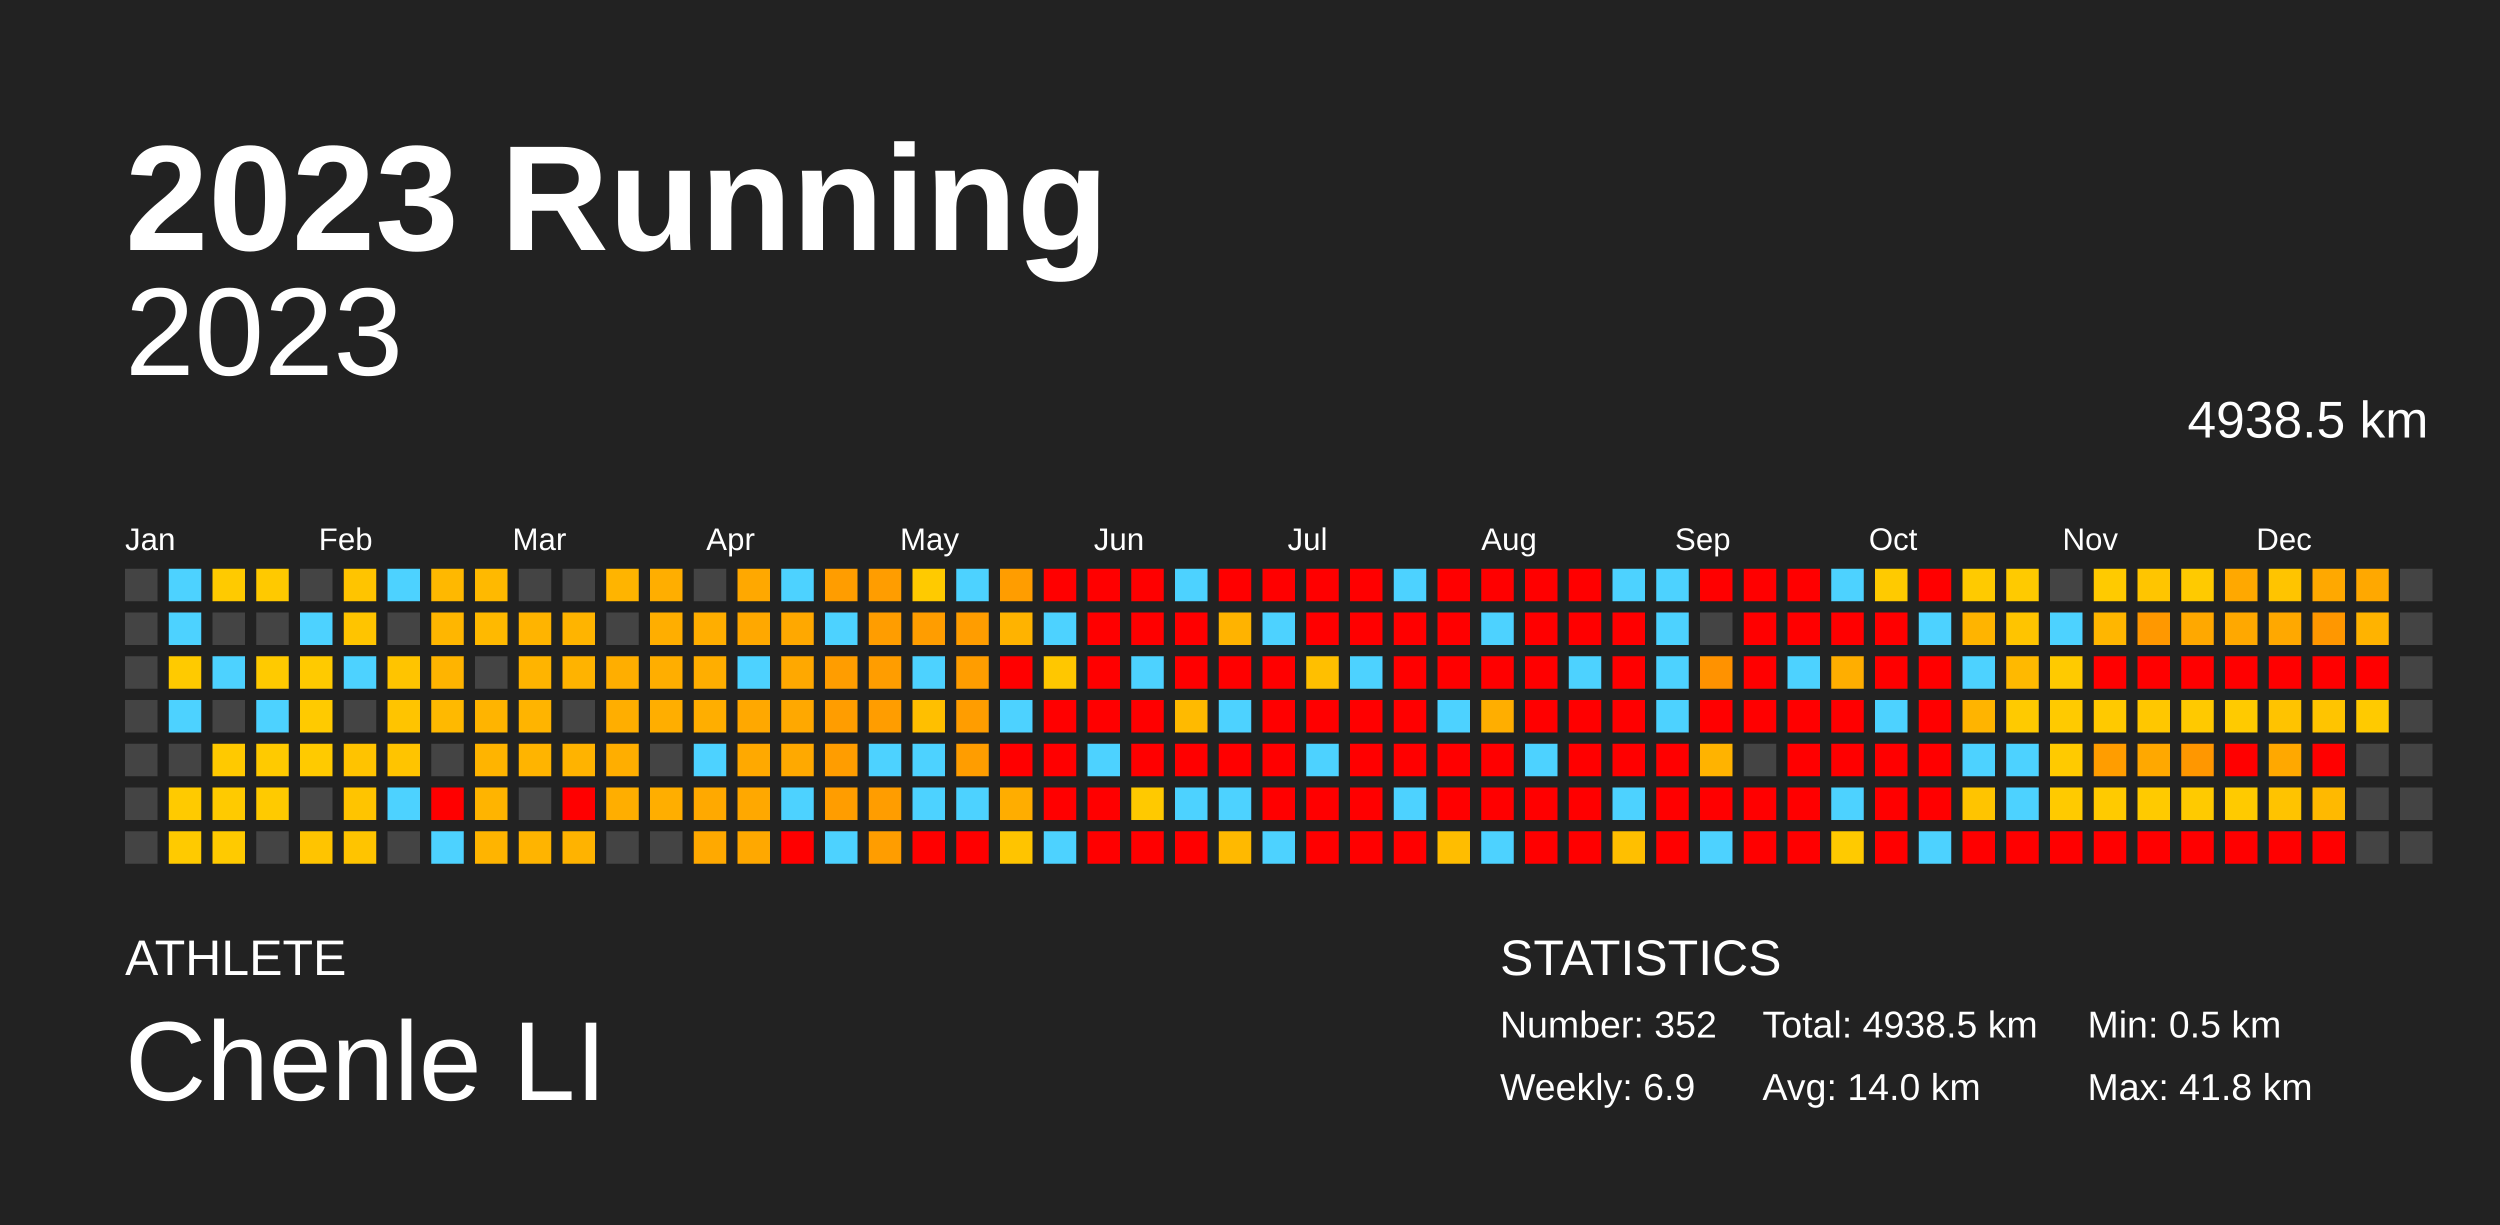
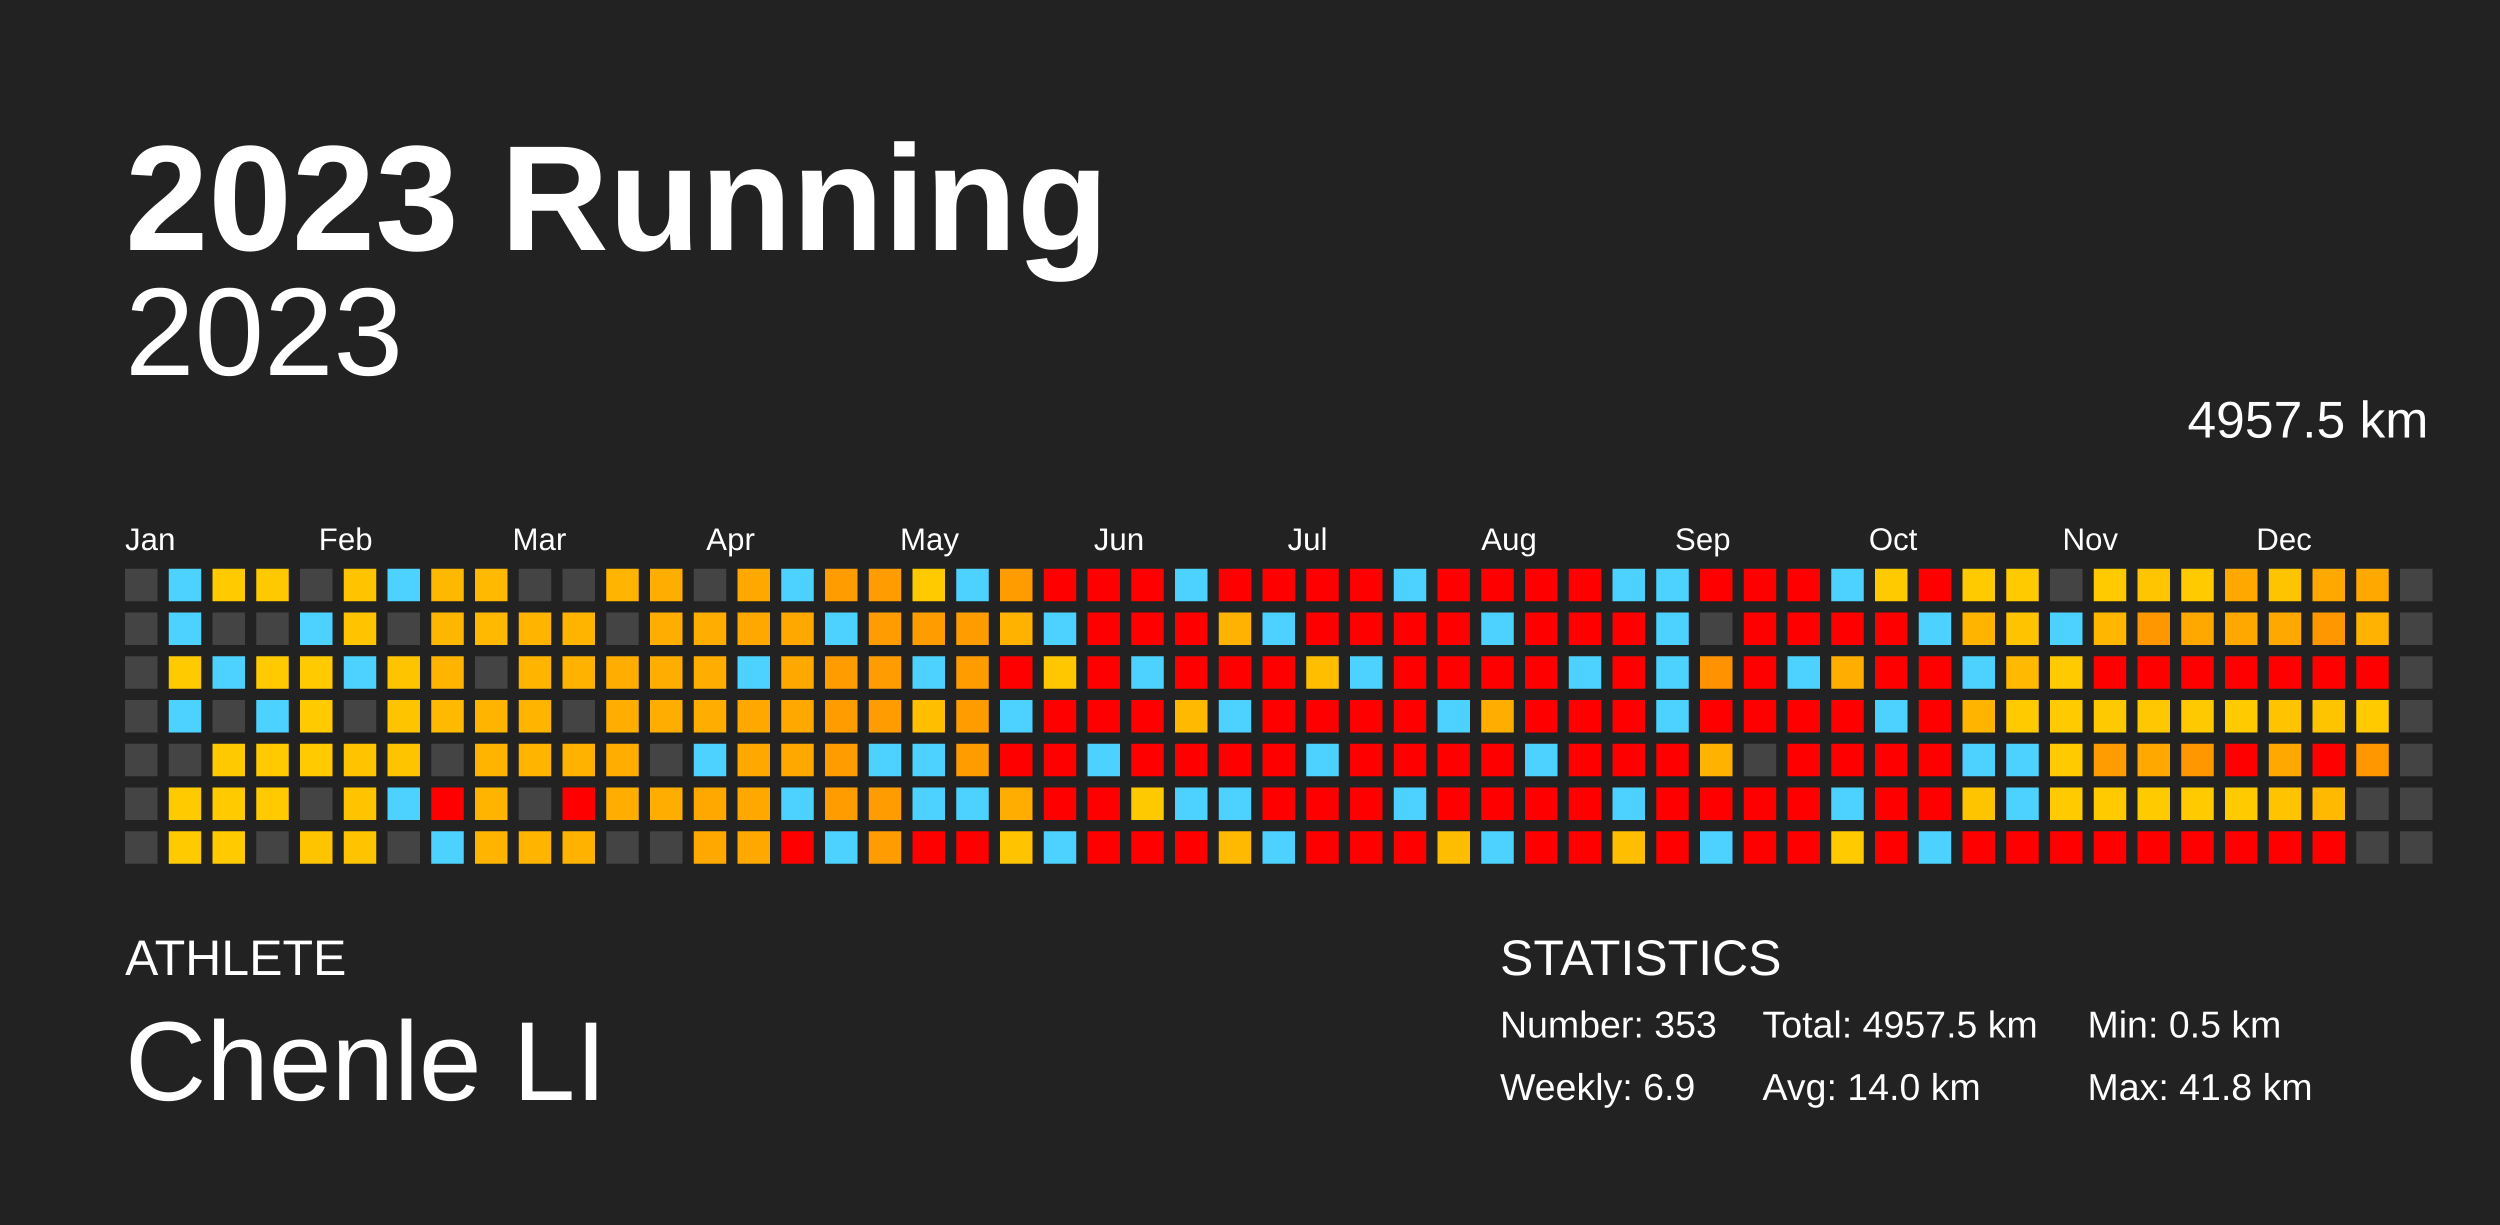
<svg xmlns="http://www.w3.org/2000/svg" baseProfile="full" height="98mm" version="1.1" viewBox="0,0,200,98" width="200mm">
  <defs />
  <rect fill="#222222" height="98" width="200" x="0" y="0" />
  <text fill="#FFFFFF" style="font-size:12px; font-family:Arial; font-weight:bold;" x="10" y="20">2023 Running</text>
  <text fill="#FFFFFF" style="font-size:4px; font-family:Arial" x="10" y="78">ATHLETE</text>
  <text fill="#FFFFFF" style="font-size:9px; font-family:Arial" x="10" y="88">Chenle LI</text>
  <text fill="#FFFFFF" style="font-size:4px; font-family:Arial" x="120" y="78">STATISTICS</text>
-   <text fill="#FFFFFF" style="font-size:3px; font-family:Arial" x="120" y="83">Number: 352</text>
+   <text fill="#FFFFFF" style="font-size:3px; font-family:Arial" x="120" y="83">Number: 353</text>
  <text fill="#FFFFFF" style="font-size:3px; font-family:Arial" x="120" y="88">Weekly: 6.9</text>
-   <text fill="#FFFFFF" style="font-size:3px; font-family:Arial" x="141" y="83">Total: 4938.5 km</text>
+   <text fill="#FFFFFF" style="font-size:3px; font-family:Arial" x="141" y="83">Total: 4957.5 km</text>
  <text fill="#FFFFFF" style="font-size:3px; font-family:Arial" x="141" y="88">Avg: 14.0 km</text>
  <text fill="#FFFFFF" style="font-size:3px; font-family:Arial" x="167" y="83">Min: 0.5 km</text>
  <text fill="#FFFFFF" style="font-size:3px; font-family:Arial" x="167" y="88">Max: 41.8 km</text>
  <text alignment-baseline="hanging" fill="#FFFFFF" style="font-size:10.0px; font-family:Arial;" x="10" y="30">2023</text>
-   <text alignment-baseline="hanging" fill="#FFFFFF" style="font-size:4.125px; font-family:Arial;" x="175" y="35">4938.5 km</text>
+   <text alignment-baseline="hanging" fill="#FFFFFF" style="font-size:4.125px; font-family:Arial;" x="175" y="35">4957.5 km</text>
  <text fill="#FFFFFF" style="font-size:2.5px; font-family:Arial" x="10.0" y="44">Jan</text>
  <text fill="#FFFFFF" style="font-size:2.5px; font-family:Arial" x="25.5" y="44">Feb</text>
  <text fill="#FFFFFF" style="font-size:2.5px; font-family:Arial" x="41.0" y="44">Mar</text>
  <text fill="#FFFFFF" style="font-size:2.5px; font-family:Arial" x="56.5" y="44">Apr</text>
  <text fill="#FFFFFF" style="font-size:2.5px; font-family:Arial" x="72.0" y="44">May</text>
  <text fill="#FFFFFF" style="font-size:2.5px; font-family:Arial" x="87.5" y="44">Jun</text>
  <text fill="#FFFFFF" style="font-size:2.5px; font-family:Arial" x="103.0" y="44">Jul</text>
  <text fill="#FFFFFF" style="font-size:2.5px; font-family:Arial" x="118.5" y="44">Aug</text>
  <text fill="#FFFFFF" style="font-size:2.5px; font-family:Arial" x="134.0" y="44">Sep</text>
  <text fill="#FFFFFF" style="font-size:2.5px; font-family:Arial" x="149.5" y="44">Oct</text>
  <text fill="#FFFFFF" style="font-size:2.5px; font-family:Arial" x="165.0" y="44">Nov</text>
  <text fill="#FFFFFF" style="font-size:2.5px; font-family:Arial" x="180.5" y="44">Dec</text>
  <rect fill="#444444" height="2.6" width="2.6" x="10.0" y="45.5" />
  <rect fill="#444444" height="2.6" width="2.6" x="10.0" y="49.0" />
  <rect fill="#444444" height="2.6" width="2.6" x="10.0" y="52.5" />
  <rect fill="#444444" height="2.6" width="2.6" x="10.0" y="56.0" />
  <rect fill="#444444" height="2.6" width="2.6" x="10.0" y="59.5" />
  <rect fill="#444444" height="2.6" width="2.6" x="10.0" y="63.0" />
  <rect fill="#444444" height="2.6" width="2.6" x="10.0" y="66.5" />
  <rect fill="#4dd2ff" height="2.6" width="2.6" x="13.5" y="45.5" />
  <rect fill="#4dd2ff" height="2.6" width="2.6" x="13.5" y="49.0" />
  <rect fill="#ffca00" height="2.6" width="2.6" x="13.5" y="52.5" />
  <rect fill="#4dd2ff" height="2.6" width="2.6" x="13.5" y="56.0" />
  <rect fill="#444444" height="2.6" width="2.6" x="13.5" y="59.5" />
  <rect fill="#ffca00" height="2.6" width="2.6" x="13.5" y="63.0" />
  <rect fill="#ffca00" height="2.6" width="2.6" x="13.5" y="66.5" />
  <rect fill="#ffca00" height="2.6" width="2.6" x="17.0" y="45.5" />
  <rect fill="#444444" height="2.6" width="2.6" x="17.0" y="49.0" />
  <rect fill="#4dd2ff" height="2.6" width="2.6" x="17.0" y="52.5" />
  <rect fill="#444444" height="2.6" width="2.6" x="17.0" y="56.0" />
  <rect fill="#ffc900" height="2.6" width="2.6" x="17.0" y="59.5" />
  <rect fill="#ffca00" height="2.6" width="2.6" x="17.0" y="63.0" />
  <rect fill="#ffca00" height="2.6" width="2.6" x="17.0" y="66.5" />
  <rect fill="#ffc900" height="2.6" width="2.6" x="20.5" y="45.5" />
  <rect fill="#444444" height="2.6" width="2.6" x="20.5" y="49.0" />
  <rect fill="#ffca00" height="2.6" width="2.6" x="20.5" y="52.5" />
  <rect fill="#4dd2ff" height="2.6" width="2.6" x="20.5" y="56.0" />
  <rect fill="#ffca00" height="2.6" width="2.6" x="20.5" y="59.5" />
  <rect fill="#ffca00" height="2.6" width="2.6" x="20.5" y="63.0" />
  <rect fill="#444444" height="2.6" width="2.6" x="20.5" y="66.5" />
  <rect fill="#444444" height="2.6" width="2.6" x="24.0" y="45.5" />
  <rect fill="#4dd2ff" height="2.6" width="2.6" x="24.0" y="49.0" />
  <rect fill="#ffca00" height="2.6" width="2.6" x="24.0" y="52.5" />
  <rect fill="#ffca00" height="2.6" width="2.6" x="24.0" y="56.0" />
  <rect fill="#ffca00" height="2.6" width="2.6" x="24.0" y="59.5" />
  <rect fill="#444444" height="2.6" width="2.6" x="24.0" y="63.0" />
  <rect fill="#ffc400" height="2.6" width="2.6" x="24.0" y="66.5" />
  <rect fill="#ffc400" height="2.6" width="2.6" x="27.5" y="45.5" />
  <rect fill="#ffc400" height="2.6" width="2.6" x="27.5" y="49.0" />
  <rect fill="#4dd2ff" height="2.6" width="2.6" x="27.5" y="52.5" />
  <rect fill="#444444" height="2.6" width="2.6" x="27.5" y="56.0" />
  <rect fill="#ffc300" height="2.6" width="2.6" x="27.5" y="59.5" />
  <rect fill="#ffc400" height="2.6" width="2.6" x="27.5" y="63.0" />
  <rect fill="#ffc400" height="2.6" width="2.6" x="27.5" y="66.5" />
  <rect fill="#4dd2ff" height="2.6" width="2.6" x="31.0" y="45.5" />
  <rect fill="#444444" height="2.6" width="2.6" x="31.0" y="49.0" />
  <rect fill="#ffc400" height="2.6" width="2.6" x="31.0" y="52.5" />
  <rect fill="#ffc400" height="2.6" width="2.6" x="31.0" y="56.0" />
  <rect fill="#ffc400" height="2.6" width="2.6" x="31.0" y="59.5" />
  <rect fill="#4dd2ff" height="2.6" width="2.6" x="31.0" y="63.0" />
  <rect fill="#444444" height="2.6" width="2.6" x="31.0" y="66.5" />
  <rect fill="#ffb800" height="2.6" width="2.6" x="34.5" y="45.5" />
  <rect fill="#ffb600" height="2.6" width="2.6" x="34.5" y="49.0" />
  <rect fill="#ffb400" height="2.6" width="2.6" x="34.5" y="52.5" />
  <rect fill="#ffb900" height="2.6" width="2.6" x="34.5" y="56.0" />
  <rect fill="#444444" height="2.6" width="2.6" x="34.5" y="59.5" />
  <rect fill="red" height="2.6" width="2.6" x="34.5" y="63.0" />
  <rect fill="#4dd2ff" height="2.6" width="2.6" x="34.5" y="66.5" />
  <rect fill="#ffb900" height="2.6" width="2.6" x="38.0" y="45.5" />
  <rect fill="#ffb900" height="2.6" width="2.6" x="38.0" y="49.0" />
  <rect fill="#444444" height="2.6" width="2.6" x="38.0" y="52.5" />
  <rect fill="#ffb400" height="2.6" width="2.6" x="38.0" y="56.0" />
  <rect fill="#ffb400" height="2.6" width="2.6" x="38.0" y="59.5" />
  <rect fill="#ffb400" height="2.6" width="2.6" x="38.0" y="63.0" />
  <rect fill="#ffb400" height="2.6" width="2.6" x="38.0" y="66.5" />
  <rect fill="#444444" height="2.6" width="2.6" x="41.5" y="45.5" />
  <rect fill="#ffb400" height="2.6" width="2.6" x="41.5" y="49.0" />
  <rect fill="#ffb400" height="2.6" width="2.6" x="41.5" y="52.5" />
  <rect fill="#ffb400" height="2.6" width="2.6" x="41.5" y="56.0" />
  <rect fill="#ffb400" height="2.6" width="2.6" x="41.5" y="59.5" />
  <rect fill="#444444" height="2.6" width="2.6" x="41.5" y="63.0" />
  <rect fill="#ffb400" height="2.6" width="2.6" x="41.5" y="66.5" />
  <rect fill="#444444" height="2.6" width="2.6" x="45.0" y="45.5" />
  <rect fill="#ffb400" height="2.6" width="2.6" x="45.0" y="49.0" />
  <rect fill="#ffb300" height="2.6" width="2.6" x="45.0" y="52.5" />
  <rect fill="#444444" height="2.6" width="2.6" x="45.0" y="56.0" />
  <rect fill="#ffb300" height="2.6" width="2.6" x="45.0" y="59.5" />
  <rect fill="red" height="2.6" width="2.6" x="45.0" y="63.0" />
  <rect fill="#ffb300" height="2.6" width="2.6" x="45.0" y="66.5" />
  <rect fill="#ffb400" height="2.6" width="2.6" x="48.5" y="45.5" />
  <rect fill="#444444" height="2.6" width="2.6" x="48.5" y="49.0" />
  <rect fill="#ffae00" height="2.6" width="2.6" x="48.5" y="52.5" />
  <rect fill="#ffae00" height="2.6" width="2.6" x="48.5" y="56.0" />
  <rect fill="#ffae00" height="2.6" width="2.6" x="48.5" y="59.5" />
  <rect fill="#ffae00" height="2.6" width="2.6" x="48.5" y="63.0" />
  <rect fill="#444444" height="2.6" width="2.6" x="48.5" y="66.5" />
  <rect fill="#ffae00" height="2.6" width="2.6" x="52.0" y="45.5" />
  <rect fill="#ffae00" height="2.6" width="2.6" x="52.0" y="49.0" />
  <rect fill="#ffae00" height="2.6" width="2.6" x="52.0" y="52.5" />
  <rect fill="#ffae00" height="2.6" width="2.6" x="52.0" y="56.0" />
  <rect fill="#444444" height="2.6" width="2.6" x="52.0" y="59.5" />
  <rect fill="#ffae00" height="2.6" width="2.6" x="52.0" y="63.0" />
  <rect fill="#444444" height="2.6" width="2.6" x="52.0" y="66.5" />
  <rect fill="#444444" height="2.6" width="2.6" x="55.5" y="45.5" />
  <rect fill="#ffae00" height="2.6" width="2.6" x="55.5" y="49.0" />
  <rect fill="#ffae00" height="2.6" width="2.6" x="55.5" y="52.5" />
  <rect fill="#ffae00" height="2.6" width="2.6" x="55.5" y="56.0" />
  <rect fill="#4dd2ff" height="2.6" width="2.6" x="55.5" y="59.5" />
  <rect fill="#ffa900" height="2.6" width="2.6" x="55.5" y="63.0" />
  <rect fill="#ffa900" height="2.6" width="2.6" x="55.5" y="66.5" />
  <rect fill="#ffa800" height="2.6" width="2.6" x="59.0" y="45.5" />
  <rect fill="#ffa800" height="2.6" width="2.6" x="59.0" y="49.0" />
  <rect fill="#4dd2ff" height="2.6" width="2.6" x="59.0" y="52.5" />
  <rect fill="#ffa800" height="2.6" width="2.6" x="59.0" y="56.0" />
  <rect fill="#ffa900" height="2.6" width="2.6" x="59.0" y="59.5" />
  <rect fill="#ffa800" height="2.6" width="2.6" x="59.0" y="63.0" />
  <rect fill="#ffa800" height="2.6" width="2.6" x="59.0" y="66.5" />
  <rect fill="#4dd2ff" height="2.6" width="2.6" x="62.5" y="45.5" />
  <rect fill="#ffa800" height="2.6" width="2.6" x="62.5" y="49.0" />
  <rect fill="#ffa800" height="2.6" width="2.6" x="62.5" y="52.5" />
  <rect fill="#ffa800" height="2.6" width="2.6" x="62.5" y="56.0" />
  <rect fill="#ffa900" height="2.6" width="2.6" x="62.5" y="59.5" />
  <rect fill="#4dd2ff" height="2.6" width="2.6" x="62.5" y="63.0" />
  <rect fill="red" height="2.6" width="2.6" x="62.5" y="66.5" />
  <rect fill="#ff9d00" height="2.6" width="2.6" x="66.0" y="45.5" />
  <rect fill="#4dd2ff" height="2.6" width="2.6" x="66.0" y="49.0" />
  <rect fill="#ff9d00" height="2.6" width="2.6" x="66.0" y="52.5" />
  <rect fill="#ff9d00" height="2.6" width="2.6" x="66.0" y="56.0" />
  <rect fill="#ff9d00" height="2.6" width="2.6" x="66.0" y="59.5" />
  <rect fill="#ff9d00" height="2.6" width="2.6" x="66.0" y="63.0" />
  <rect fill="#4dd2ff" height="2.6" width="2.6" x="66.0" y="66.5" />
  <rect fill="#ff9d00" height="2.6" width="2.6" x="69.5" y="45.5" />
  <rect fill="#ff9d00" height="2.6" width="2.6" x="69.5" y="49.0" />
  <rect fill="#ff9d00" height="2.6" width="2.6" x="69.5" y="52.5" />
  <rect fill="#ff9d00" height="2.6" width="2.6" x="69.5" y="56.0" />
  <rect fill="#4dd2ff" height="2.6" width="2.6" x="69.5" y="59.5" />
  <rect fill="#ff9d00" height="2.6" width="2.6" x="69.5" y="63.0" />
  <rect fill="#ff9d00" height="2.6" width="2.6" x="69.5" y="66.5" />
  <rect fill="#ffca00" height="2.6" width="2.6" x="73.0" y="45.5" />
  <rect fill="#ff9d00" height="2.6" width="2.6" x="73.0" y="49.0" />
  <rect fill="#4dd2ff" height="2.6" width="2.6" x="73.0" y="52.5" />
  <rect fill="#ffbf00" height="2.6" width="2.6" x="73.0" y="56.0" />
  <rect fill="#4dd2ff" height="2.6" width="2.6" x="73.0" y="59.5" />
  <rect fill="#4dd2ff" height="2.6" width="2.6" x="73.0" y="63.0" />
  <rect fill="red" height="2.6" width="2.6" x="73.0" y="66.5" />
  <rect fill="#4dd2ff" height="2.6" width="2.6" x="76.5" y="45.5" />
  <rect fill="#ff9d00" height="2.6" width="2.6" x="76.5" y="49.0" />
  <rect fill="#ff9d00" height="2.6" width="2.6" x="76.5" y="52.5" />
  <rect fill="#ff9d00" height="2.6" width="2.6" x="76.5" y="56.0" />
  <rect fill="#ff9d00" height="2.6" width="2.6" x="76.5" y="59.5" />
  <rect fill="#4dd2ff" height="2.6" width="2.6" x="76.5" y="63.0" />
  <rect fill="red" height="2.6" width="2.6" x="76.5" y="66.5" />
  <rect fill="#ff9d00" height="2.6" width="2.6" x="80.0" y="45.5" />
  <rect fill="#ffb300" height="2.6" width="2.6" x="80.0" y="49.0" />
  <rect fill="red" height="2.6" width="2.6" x="80.0" y="52.5" />
  <rect fill="#4dd2ff" height="2.6" width="2.6" x="80.0" y="56.0" />
  <rect fill="red" height="2.6" width="2.6" x="80.0" y="59.5" />
  <rect fill="#ffad00" height="2.6" width="2.6" x="80.0" y="63.0" />
  <rect fill="#ffc400" height="2.6" width="2.6" x="80.0" y="66.5" />
  <rect fill="red" height="2.6" width="2.6" x="83.5" y="45.5" />
  <rect fill="#4dd2ff" height="2.6" width="2.6" x="83.5" y="49.0" />
  <rect fill="#ffc700" height="2.6" width="2.6" x="83.5" y="52.5" />
  <rect fill="red" height="2.6" width="2.6" x="83.5" y="56.0" />
  <rect fill="red" height="2.6" width="2.6" x="83.5" y="59.5" />
  <rect fill="red" height="2.6" width="2.6" x="83.5" y="63.0" />
  <rect fill="#4dd2ff" height="2.6" width="2.6" x="83.5" y="66.5" />
  <rect fill="red" height="2.6" width="2.6" x="87.0" y="45.5" />
  <rect fill="red" height="2.6" width="2.6" x="87.0" y="49.0" />
  <rect fill="red" height="2.6" width="2.6" x="87.0" y="52.5" />
  <rect fill="red" height="2.6" width="2.6" x="87.0" y="56.0" />
  <rect fill="#4dd2ff" height="2.6" width="2.6" x="87.0" y="59.5" />
  <rect fill="red" height="2.6" width="2.6" x="87.0" y="63.0" />
  <rect fill="red" height="2.6" width="2.6" x="87.0" y="66.5" />
  <rect fill="red" height="2.6" width="2.6" x="90.5" y="45.5" />
  <rect fill="red" height="2.6" width="2.6" x="90.5" y="49.0" />
  <rect fill="#4dd2ff" height="2.6" width="2.6" x="90.5" y="52.5" />
  <rect fill="red" height="2.6" width="2.6" x="90.5" y="56.0" />
  <rect fill="red" height="2.6" width="2.6" x="90.5" y="59.5" />
  <rect fill="#ffc900" height="2.6" width="2.6" x="90.5" y="63.0" />
  <rect fill="red" height="2.6" width="2.6" x="90.5" y="66.5" />
  <rect fill="#4dd2ff" height="2.6" width="2.6" x="94.0" y="45.5" />
  <rect fill="red" height="2.6" width="2.6" x="94.0" y="49.0" />
  <rect fill="red" height="2.6" width="2.6" x="94.0" y="52.5" />
  <rect fill="#ffba00" height="2.6" width="2.6" x="94.0" y="56.0" />
  <rect fill="red" height="2.6" width="2.6" x="94.0" y="59.5" />
  <rect fill="#4dd2ff" height="2.6" width="2.6" x="94.0" y="63.0" />
  <rect fill="red" height="2.6" width="2.6" x="94.0" y="66.5" />
  <rect fill="red" height="2.6" width="2.6" x="97.5" y="45.5" />
  <rect fill="#ffb300" height="2.6" width="2.6" x="97.5" y="49.0" />
  <rect fill="red" height="2.6" width="2.6" x="97.5" y="52.5" />
  <rect fill="#4dd2ff" height="2.6" width="2.6" x="97.5" y="56.0" />
  <rect fill="red" height="2.6" width="2.6" x="97.5" y="59.5" />
  <rect fill="#4dd2ff" height="2.6" width="2.6" x="97.5" y="63.0" />
  <rect fill="#ffb900" height="2.6" width="2.6" x="97.5" y="66.5" />
  <rect fill="red" height="2.6" width="2.6" x="101.0" y="45.5" />
  <rect fill="#4dd2ff" height="2.6" width="2.6" x="101.0" y="49.0" />
  <rect fill="red" height="2.6" width="2.6" x="101.0" y="52.5" />
  <rect fill="red" height="2.6" width="2.6" x="101.0" y="56.0" />
  <rect fill="red" height="2.6" width="2.6" x="101.0" y="59.5" />
  <rect fill="red" height="2.6" width="2.6" x="101.0" y="63.0" />
  <rect fill="#4dd2ff" height="2.6" width="2.6" x="101.0" y="66.5" />
  <rect fill="red" height="2.6" width="2.6" x="104.5" y="45.5" />
  <rect fill="red" height="2.6" width="2.6" x="104.5" y="49.0" />
  <rect fill="#ffbf00" height="2.6" width="2.6" x="104.5" y="52.5" />
  <rect fill="red" height="2.6" width="2.6" x="104.5" y="56.0" />
  <rect fill="#4dd2ff" height="2.6" width="2.6" x="104.5" y="59.5" />
  <rect fill="red" height="2.6" width="2.6" x="104.5" y="63.0" />
  <rect fill="red" height="2.6" width="2.6" x="104.5" y="66.5" />
  <rect fill="red" height="2.6" width="2.6" x="108.0" y="45.5" />
  <rect fill="red" height="2.6" width="2.6" x="108.0" y="49.0" />
  <rect fill="#4dd2ff" height="2.6" width="2.6" x="108.0" y="52.5" />
  <rect fill="red" height="2.6" width="2.6" x="108.0" y="56.0" />
  <rect fill="red" height="2.6" width="2.6" x="108.0" y="59.5" />
  <rect fill="red" height="2.6" width="2.6" x="108.0" y="63.0" />
  <rect fill="red" height="2.6" width="2.6" x="108.0" y="66.5" />
  <rect fill="#4dd2ff" height="2.6" width="2.6" x="111.5" y="45.5" />
  <rect fill="red" height="2.6" width="2.6" x="111.5" y="49.0" />
  <rect fill="red" height="2.6" width="2.6" x="111.5" y="52.5" />
  <rect fill="red" height="2.6" width="2.6" x="111.5" y="56.0" />
  <rect fill="red" height="2.6" width="2.6" x="111.5" y="59.5" />
  <rect fill="#4dd2ff" height="2.6" width="2.6" x="111.5" y="63.0" />
  <rect fill="red" height="2.6" width="2.6" x="111.5" y="66.5" />
  <rect fill="red" height="2.6" width="2.6" x="115.0" y="45.5" />
  <rect fill="red" height="2.6" width="2.6" x="115.0" y="49.0" />
  <rect fill="red" height="2.6" width="2.6" x="115.0" y="52.5" />
  <rect fill="#4dd2ff" height="2.6" width="2.6" x="115.0" y="56.0" />
  <rect fill="red" height="2.6" width="2.6" x="115.0" y="59.5" />
  <rect fill="red" height="2.6" width="2.6" x="115.0" y="63.0" />
  <rect fill="#ffbd00" height="2.6" width="2.6" x="115.0" y="66.5" />
  <rect fill="red" height="2.6" width="2.6" x="118.5" y="45.5" />
  <rect fill="#4dd2ff" height="2.6" width="2.6" x="118.5" y="49.0" />
  <rect fill="red" height="2.6" width="2.6" x="118.5" y="52.5" />
  <rect fill="#ffae00" height="2.6" width="2.6" x="118.5" y="56.0" />
  <rect fill="red" height="2.6" width="2.6" x="118.5" y="59.5" />
  <rect fill="red" height="2.6" width="2.6" x="118.5" y="63.0" />
  <rect fill="#4dd2ff" height="2.6" width="2.6" x="118.5" y="66.5" />
  <rect fill="red" height="2.6" width="2.6" x="122.0" y="45.5" />
  <rect fill="red" height="2.6" width="2.6" x="122.0" y="49.0" />
  <rect fill="red" height="2.6" width="2.6" x="122.0" y="52.5" />
  <rect fill="red" height="2.6" width="2.6" x="122.0" y="56.0" />
  <rect fill="#4dd2ff" height="2.6" width="2.6" x="122.0" y="59.5" />
  <rect fill="red" height="2.6" width="2.6" x="122.0" y="63.0" />
  <rect fill="red" height="2.6" width="2.6" x="122.0" y="66.5" />
  <rect fill="red" height="2.6" width="2.6" x="125.5" y="45.5" />
  <rect fill="red" height="2.6" width="2.6" x="125.5" y="49.0" />
  <rect fill="#4dd2ff" height="2.6" width="2.6" x="125.5" y="52.5" />
  <rect fill="red" height="2.6" width="2.6" x="125.5" y="56.0" />
  <rect fill="red" height="2.6" width="2.6" x="125.5" y="59.5" />
  <rect fill="red" height="2.6" width="2.6" x="125.5" y="63.0" />
  <rect fill="red" height="2.6" width="2.6" x="125.5" y="66.5" />
  <rect fill="#4dd2ff" height="2.6" width="2.6" x="129.0" y="45.5" />
  <rect fill="red" height="2.6" width="2.6" x="129.0" y="49.0" />
  <rect fill="red" height="2.6" width="2.6" x="129.0" y="52.5" />
  <rect fill="red" height="2.6" width="2.6" x="129.0" y="56.0" />
  <rect fill="red" height="2.6" width="2.6" x="129.0" y="59.5" />
  <rect fill="#4dd2ff" height="2.6" width="2.6" x="129.0" y="63.0" />
  <rect fill="#ffbf00" height="2.6" width="2.6" x="129.0" y="66.5" />
  <rect fill="#4dd2ff" height="2.6" width="2.6" x="132.5" y="45.5" />
  <rect fill="#4dd2ff" height="2.6" width="2.6" x="132.5" y="49.0" />
  <rect fill="#4dd2ff" height="2.6" width="2.6" x="132.5" y="52.5" />
  <rect fill="#4dd2ff" height="2.6" width="2.6" x="132.5" y="56.0" />
  <rect fill="red" height="2.6" width="2.6" x="132.5" y="59.5" />
  <rect fill="red" height="2.6" width="2.6" x="132.5" y="63.0" />
  <rect fill="red" height="2.6" width="2.6" x="132.5" y="66.5" />
  <rect fill="red" height="2.6" width="2.6" x="136.0" y="45.5" />
  <rect fill="#444444" height="2.6" width="2.6" x="136.0" y="49.0" />
  <rect fill="#ff9200" height="2.6" width="2.6" x="136.0" y="52.5" />
  <rect fill="red" height="2.6" width="2.6" x="136.0" y="56.0" />
  <rect fill="#ffb300" height="2.6" width="2.6" x="136.0" y="59.5" />
  <rect fill="red" height="2.6" width="2.6" x="136.0" y="63.0" />
  <rect fill="#4dd2ff" height="2.6" width="2.6" x="136.0" y="66.5" />
  <rect fill="red" height="2.6" width="2.6" x="139.5" y="45.5" />
  <rect fill="red" height="2.6" width="2.6" x="139.5" y="49.0" />
  <rect fill="red" height="2.6" width="2.6" x="139.5" y="52.5" />
  <rect fill="red" height="2.6" width="2.6" x="139.5" y="56.0" />
  <rect fill="#444444" height="2.6" width="2.6" x="139.5" y="59.5" />
  <rect fill="red" height="2.6" width="2.6" x="139.5" y="63.0" />
  <rect fill="red" height="2.6" width="2.6" x="139.5" y="66.5" />
  <rect fill="red" height="2.6" width="2.6" x="143.0" y="45.5" />
  <rect fill="red" height="2.6" width="2.6" x="143.0" y="49.0" />
  <rect fill="#4dd2ff" height="2.6" width="2.6" x="143.0" y="52.5" />
  <rect fill="red" height="2.6" width="2.6" x="143.0" y="56.0" />
  <rect fill="red" height="2.6" width="2.6" x="143.0" y="59.5" />
  <rect fill="red" height="2.6" width="2.6" x="143.0" y="63.0" />
  <rect fill="red" height="2.6" width="2.6" x="143.0" y="66.5" />
  <rect fill="#4dd2ff" height="2.6" width="2.6" x="146.5" y="45.5" />
  <rect fill="red" height="2.6" width="2.6" x="146.5" y="49.0" />
  <rect fill="#ffae00" height="2.6" width="2.6" x="146.5" y="52.5" />
  <rect fill="red" height="2.6" width="2.6" x="146.5" y="56.0" />
  <rect fill="red" height="2.6" width="2.6" x="146.5" y="59.5" />
  <rect fill="#4dd2ff" height="2.6" width="2.6" x="146.5" y="63.0" />
  <rect fill="#ffca00" height="2.6" width="2.6" x="146.5" y="66.5" />
  <rect fill="#ffca00" height="2.6" width="2.6" x="150.0" y="45.5" />
  <rect fill="red" height="2.6" width="2.6" x="150.0" y="49.0" />
  <rect fill="red" height="2.6" width="2.6" x="150.0" y="52.5" />
  <rect fill="#4dd2ff" height="2.6" width="2.6" x="150.0" y="56.0" />
  <rect fill="red" height="2.6" width="2.6" x="150.0" y="59.5" />
  <rect fill="red" height="2.6" width="2.6" x="150.0" y="63.0" />
  <rect fill="red" height="2.6" width="2.6" x="150.0" y="66.5" />
  <rect fill="red" height="2.6" width="2.6" x="153.5" y="45.5" />
  <rect fill="#4dd2ff" height="2.6" width="2.6" x="153.5" y="49.0" />
  <rect fill="red" height="2.6" width="2.6" x="153.5" y="52.5" />
  <rect fill="red" height="2.6" width="2.6" x="153.5" y="56.0" />
  <rect fill="red" height="2.6" width="2.6" x="153.5" y="59.5" />
  <rect fill="red" height="2.6" width="2.6" x="153.5" y="63.0" />
  <rect fill="#4dd2ff" height="2.6" width="2.6" x="153.5" y="66.5" />
  <rect fill="#ffca00" height="2.6" width="2.6" x="157.0" y="45.5" />
  <rect fill="#ffb400" height="2.6" width="2.6" x="157.0" y="49.0" />
  <rect fill="#4dd2ff" height="2.6" width="2.6" x="157.0" y="52.5" />
  <rect fill="#ffb400" height="2.6" width="2.6" x="157.0" y="56.0" />
  <rect fill="#4dd2ff" height="2.6" width="2.6" x="157.0" y="59.5" />
  <rect fill="#ffc400" height="2.6" width="2.6" x="157.0" y="63.0" />
  <rect fill="red" height="2.6" width="2.6" x="157.0" y="66.5" />
  <rect fill="#ffca00" height="2.6" width="2.6" x="160.5" y="45.5" />
  <rect fill="#ffc400" height="2.6" width="2.6" x="160.5" y="49.0" />
  <rect fill="#ffb900" height="2.6" width="2.6" x="160.5" y="52.5" />
  <rect fill="#ffca00" height="2.6" width="2.6" x="160.5" y="56.0" />
  <rect fill="#4dd2ff" height="2.6" width="2.6" x="160.5" y="59.5" />
  <rect fill="#4dd2ff" height="2.6" width="2.6" x="160.5" y="63.0" />
  <rect fill="red" height="2.6" width="2.6" x="160.5" y="66.5" />
  <rect fill="#444444" height="2.6" width="2.6" x="164.0" y="45.5" />
  <rect fill="#4dd2ff" height="2.6" width="2.6" x="164.0" y="49.0" />
  <rect fill="#ffca00" height="2.6" width="2.6" x="164.0" y="52.5" />
  <rect fill="#ffca00" height="2.6" width="2.6" x="164.0" y="56.0" />
  <rect fill="#ffca00" height="2.6" width="2.6" x="164.0" y="59.5" />
  <rect fill="#ffca00" height="2.6" width="2.6" x="164.0" y="63.0" />
  <rect fill="red" height="2.6" width="2.6" x="164.0" y="66.5" />
  <rect fill="#ffca00" height="2.6" width="2.6" x="167.5" y="45.5" />
  <rect fill="#ffb600" height="2.6" width="2.6" x="167.5" y="49.0" />
  <rect fill="red" height="2.6" width="2.6" x="167.5" y="52.5" />
  <rect fill="#ffc900" height="2.6" width="2.6" x="167.5" y="56.0" />
  <rect fill="#ff9d00" height="2.6" width="2.6" x="167.5" y="59.5" />
  <rect fill="#ffca00" height="2.6" width="2.6" x="167.5" y="63.0" />
  <rect fill="red" height="2.6" width="2.6" x="167.5" y="66.5" />
  <rect fill="#ffc500" height="2.6" width="2.6" x="171.0" y="45.5" />
  <rect fill="#ff9800" height="2.6" width="2.6" x="171.0" y="49.0" />
  <rect fill="red" height="2.6" width="2.6" x="171.0" y="52.5" />
  <rect fill="#ffc700" height="2.6" width="2.6" x="171.0" y="56.0" />
  <rect fill="#ffa800" height="2.6" width="2.6" x="171.0" y="59.5" />
  <rect fill="#ffca00" height="2.6" width="2.6" x="171.0" y="63.0" />
  <rect fill="red" height="2.6" width="2.6" x="171.0" y="66.5" />
  <rect fill="#ffca00" height="2.6" width="2.6" x="174.5" y="45.5" />
  <rect fill="#ffa800" height="2.6" width="2.6" x="174.5" y="49.0" />
  <rect fill="red" height="2.6" width="2.6" x="174.5" y="52.5" />
  <rect fill="#ffc900" height="2.6" width="2.6" x="174.5" y="56.0" />
  <rect fill="#ff9700" height="2.6" width="2.6" x="174.5" y="59.5" />
  <rect fill="#ffca00" height="2.6" width="2.6" x="174.5" y="63.0" />
  <rect fill="red" height="2.6" width="2.6" x="174.5" y="66.5" />
  <rect fill="#ffa800" height="2.6" width="2.6" x="178.0" y="45.5" />
  <rect fill="#ffa800" height="2.6" width="2.6" x="178.0" y="49.0" />
  <rect fill="red" height="2.6" width="2.6" x="178.0" y="52.5" />
  <rect fill="#ffca00" height="2.6" width="2.6" x="178.0" y="56.0" />
  <rect fill="red" height="2.6" width="2.6" x="178.0" y="59.5" />
  <rect fill="#ffca00" height="2.6" width="2.6" x="178.0" y="63.0" />
  <rect fill="red" height="2.6" width="2.6" x="178.0" y="66.5" />
  <rect fill="#ffc400" height="2.6" width="2.6" x="181.5" y="45.5" />
  <rect fill="#ffa800" height="2.6" width="2.6" x="181.5" y="49.0" />
  <rect fill="red" height="2.6" width="2.6" x="181.5" y="52.5" />
  <rect fill="#ffc300" height="2.6" width="2.6" x="181.5" y="56.0" />
  <rect fill="#ffa800" height="2.6" width="2.6" x="181.5" y="59.5" />
  <rect fill="#ffc300" height="2.6" width="2.6" x="181.5" y="63.0" />
  <rect fill="red" height="2.6" width="2.6" x="181.5" y="66.5" />
  <rect fill="#ffa800" height="2.6" width="2.6" x="185.0" y="45.5" />
  <rect fill="#ff9700" height="2.6" width="2.6" x="185.0" y="49.0" />
  <rect fill="red" height="2.6" width="2.6" x="185.0" y="52.5" />
  <rect fill="#ffc400" height="2.6" width="2.6" x="185.0" y="56.0" />
  <rect fill="red" height="2.6" width="2.6" x="185.0" y="59.5" />
  <rect fill="#ffb900" height="2.6" width="2.6" x="185.0" y="63.0" />
  <rect fill="red" height="2.6" width="2.6" x="185.0" y="66.5" />
  <rect fill="#ffa800" height="2.6" width="2.6" x="188.5" y="45.5" />
  <rect fill="#ffb300" height="2.6" width="2.6" x="188.5" y="49.0" />
  <rect fill="red" height="2.6" width="2.6" x="188.5" y="52.5" />
  <rect fill="#ffca00" height="2.6" width="2.6" x="188.5" y="56.0" />
-   <rect fill="#444444" height="2.6" width="2.6" x="188.5" y="59.5" />
+   <rect fill="#ff9700" height="2.6" width="2.6" x="188.5" y="59.5" />
  <rect fill="#444444" height="2.6" width="2.6" x="188.5" y="63.0" />
  <rect fill="#444444" height="2.6" width="2.6" x="188.5" y="66.5" />
  <rect fill="#444444" height="2.6" width="2.6" x="192.0" y="45.5" />
  <rect fill="#444444" height="2.6" width="2.6" x="192.0" y="49.0" />
  <rect fill="#444444" height="2.6" width="2.6" x="192.0" y="52.5" />
  <rect fill="#444444" height="2.6" width="2.6" x="192.0" y="56.0" />
  <rect fill="#444444" height="2.6" width="2.6" x="192.0" y="59.5" />
  <rect fill="#444444" height="2.6" width="2.6" x="192.0" y="63.0" />
  <rect fill="#444444" height="2.6" width="2.6" x="192.0" y="66.5" />
</svg>
